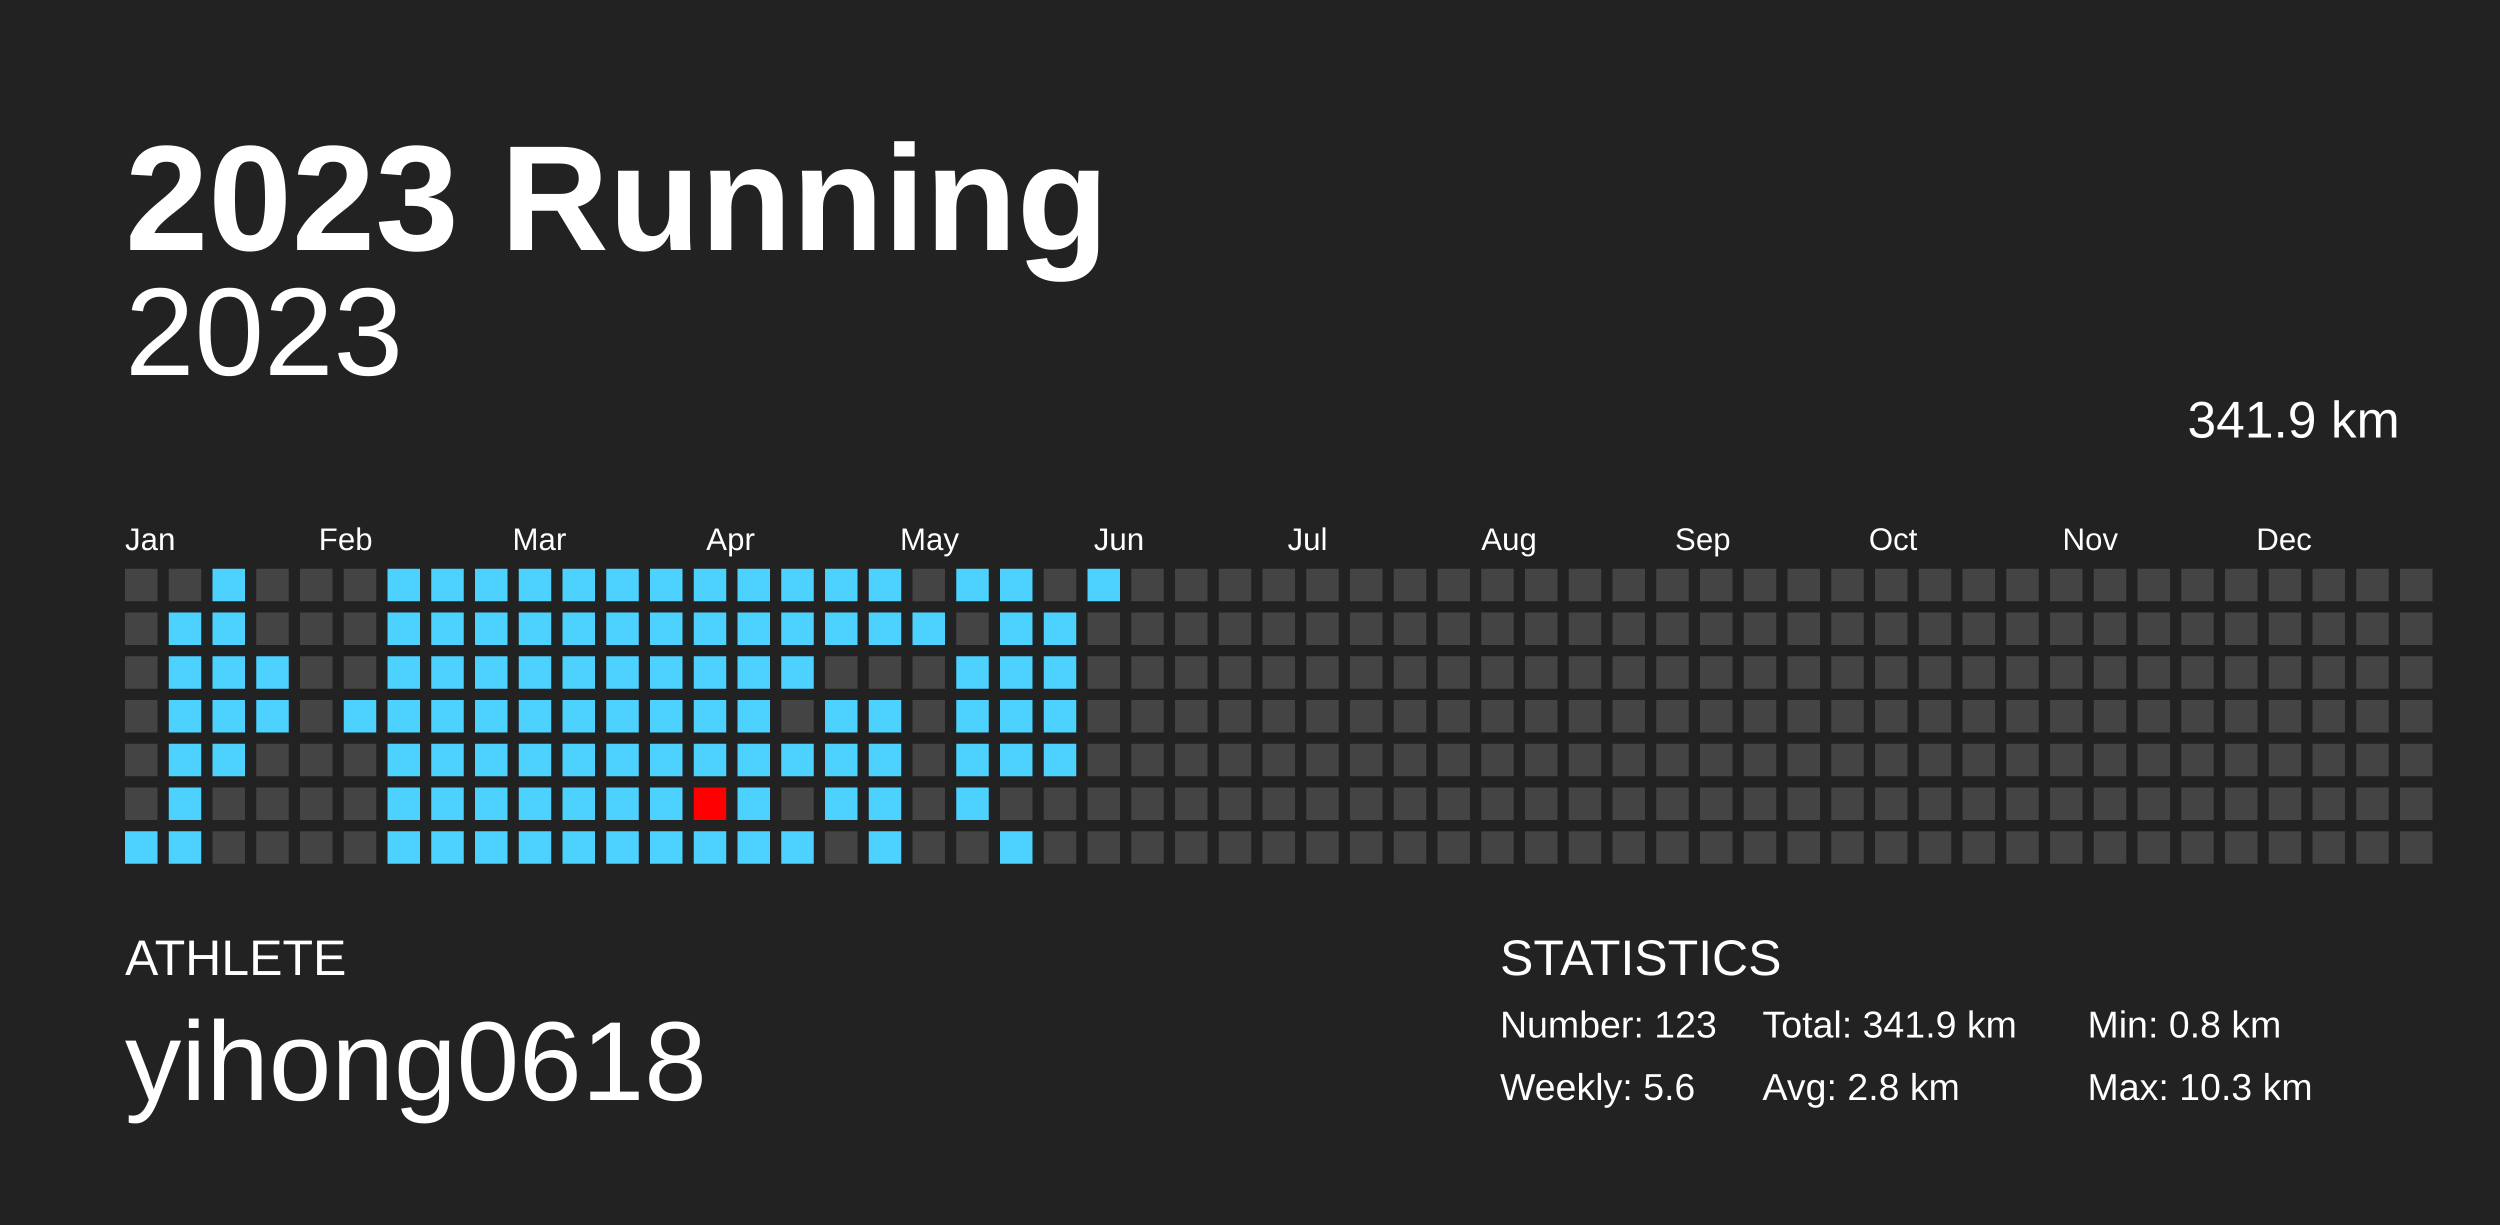
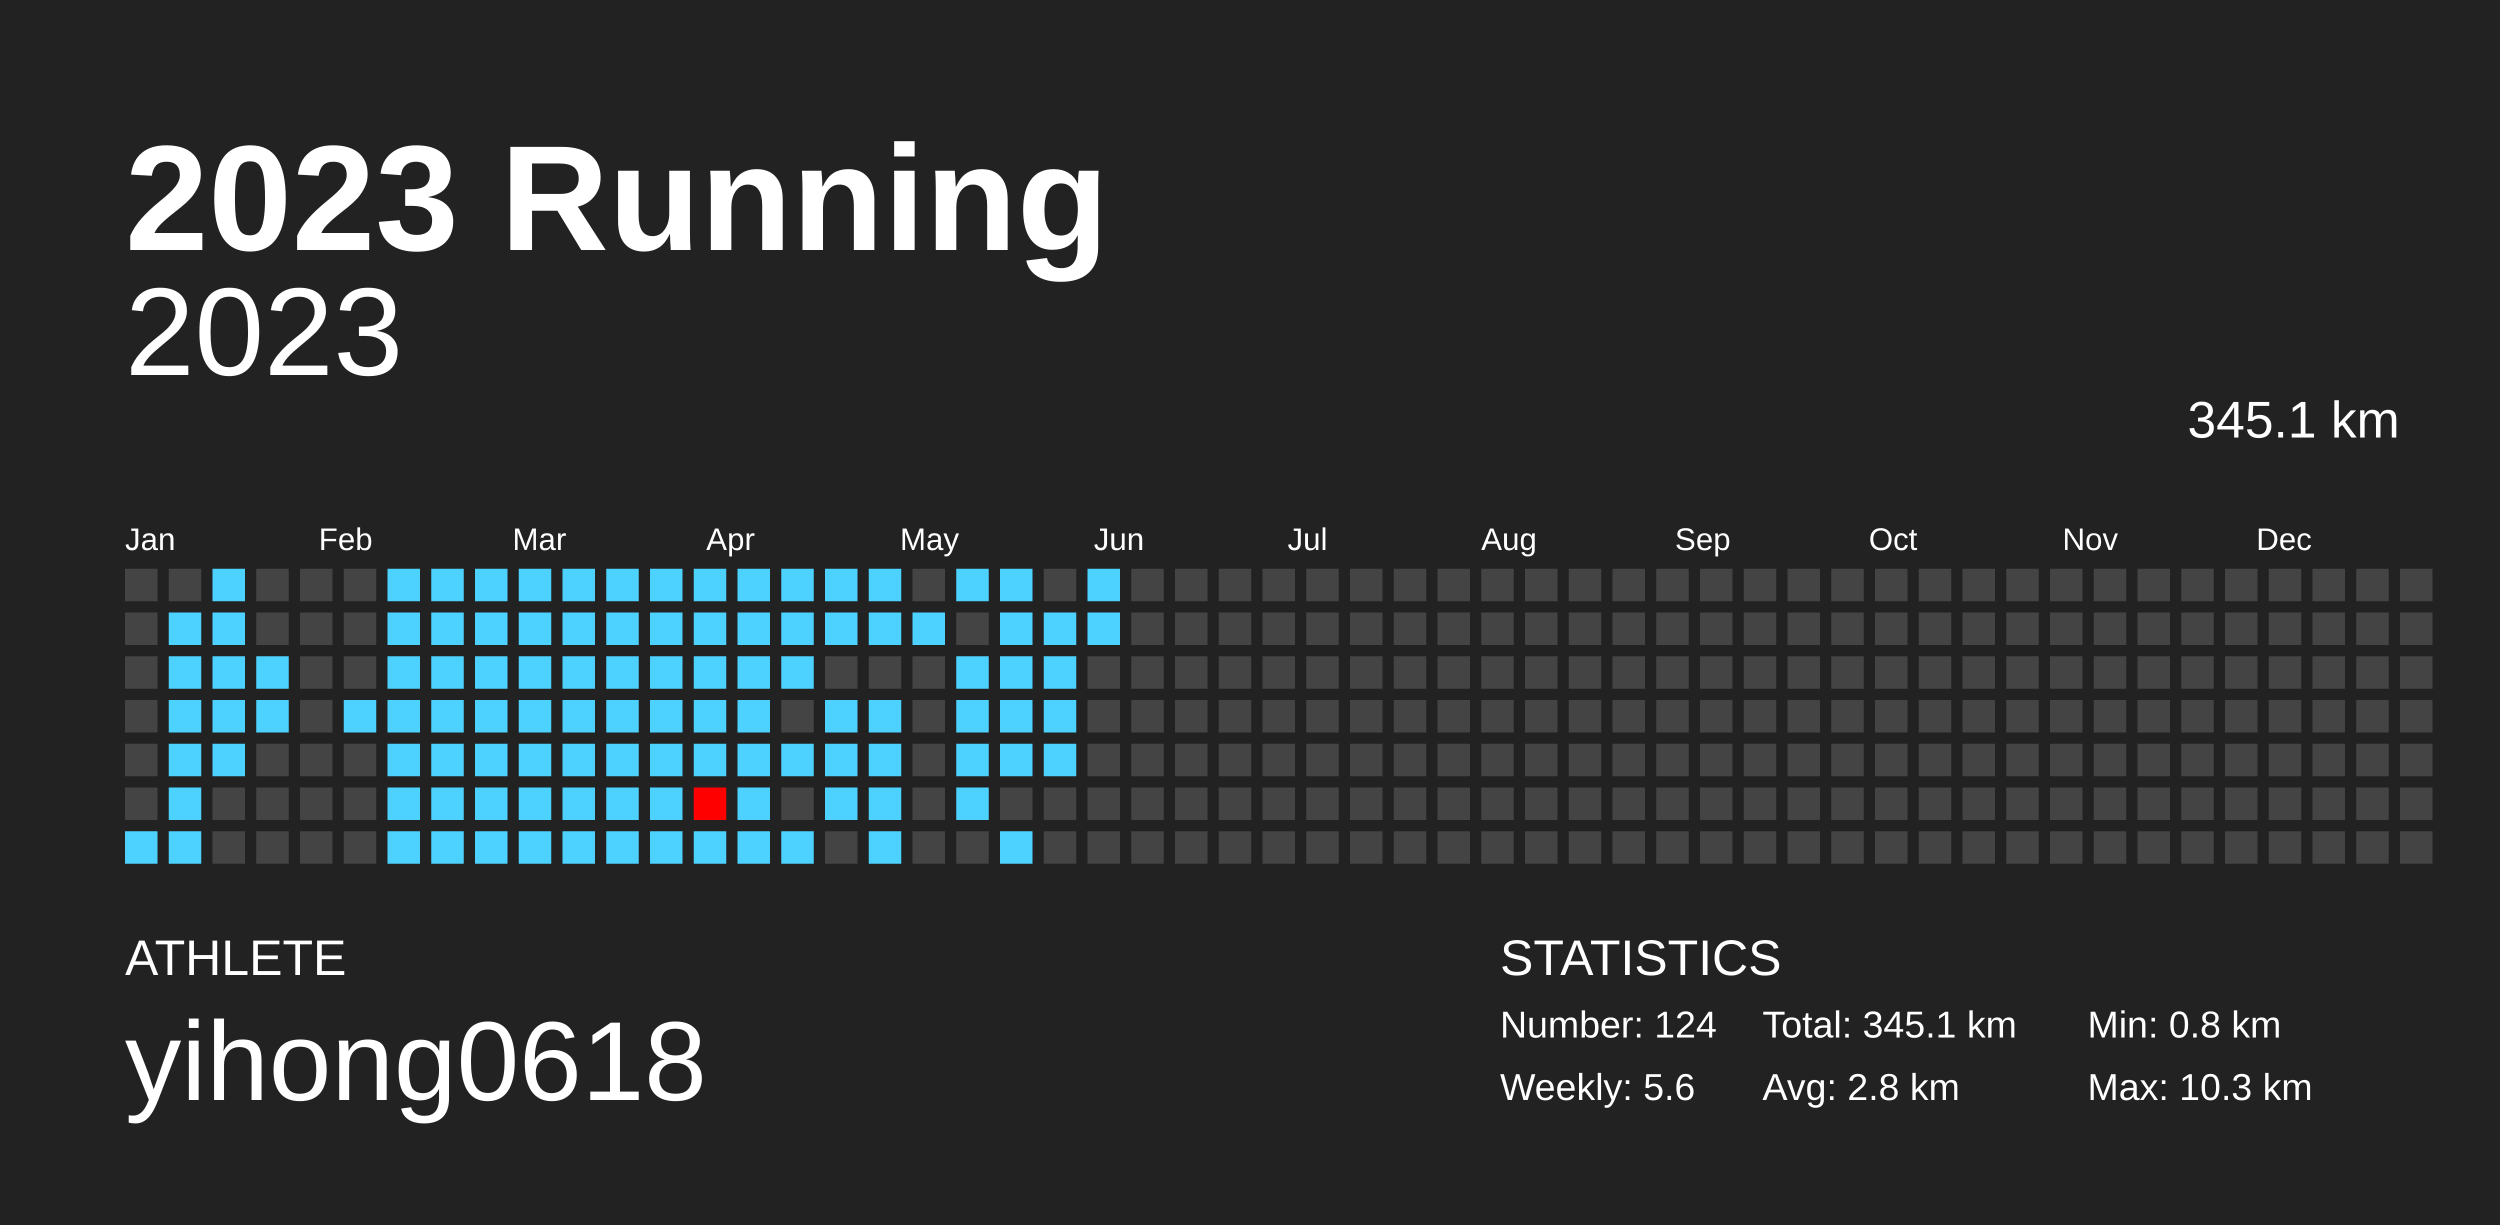
<svg xmlns="http://www.w3.org/2000/svg" baseProfile="full" height="98mm" version="1.1" viewBox="0,0,200,98" width="200mm">
  <defs />
  <rect fill="#222222" height="98" width="200" x="0" y="0" />
  <text fill="#FFFFFF" style="font-size:12px; font-family:Arial; font-weight:bold;" x="10" y="20">2023 Running</text>
  <text fill="#FFFFFF" style="font-size:4px; font-family:Arial" x="10" y="78">ATHLETE</text>
  <text fill="#FFFFFF" style="font-size:9px; font-family:Arial" x="10" y="88">yihong0618</text>
  <text fill="#FFFFFF" style="font-size:4px; font-family:Arial" x="120" y="78">STATISTICS</text>
-   <text fill="#FFFFFF" style="font-size:3px; font-family:Arial" x="120" y="83">Number: 123</text>
+   <text fill="#FFFFFF" style="font-size:3px; font-family:Arial" x="120" y="83">Number: 124</text>
  <text fill="#FFFFFF" style="font-size:3px; font-family:Arial" x="120" y="88">Weekly: 5.6</text>
-   <text fill="#FFFFFF" style="font-size:3px; font-family:Arial" x="141" y="83">Total: 341.9 km</text>
+   <text fill="#FFFFFF" style="font-size:3px; font-family:Arial" x="141" y="83">Total: 345.1 km</text>
  <text fill="#FFFFFF" style="font-size:3px; font-family:Arial" x="141" y="88">Avg: 2.8 km</text>
  <text fill="#FFFFFF" style="font-size:3px; font-family:Arial" x="167" y="83">Min: 0.8 km</text>
  <text fill="#FFFFFF" style="font-size:3px; font-family:Arial" x="167" y="88">Max: 10.3 km</text>
  <text alignment-baseline="hanging" fill="#FFFFFF" style="font-size:10.0px; font-family:Arial;" x="10" y="30">2023</text>
-   <text alignment-baseline="hanging" fill="#FFFFFF" style="font-size:4.125px; font-family:Arial;" x="175" y="35">341.9 km</text>
+   <text alignment-baseline="hanging" fill="#FFFFFF" style="font-size:4.125px; font-family:Arial;" x="175" y="35">345.1 km</text>
  <text fill="#FFFFFF" style="font-size:2.5px; font-family:Arial" x="10.0" y="44">Jan</text>
  <text fill="#FFFFFF" style="font-size:2.5px; font-family:Arial" x="25.5" y="44">Feb</text>
  <text fill="#FFFFFF" style="font-size:2.5px; font-family:Arial" x="41.0" y="44">Mar</text>
  <text fill="#FFFFFF" style="font-size:2.5px; font-family:Arial" x="56.5" y="44">Apr</text>
  <text fill="#FFFFFF" style="font-size:2.5px; font-family:Arial" x="72.0" y="44">May</text>
  <text fill="#FFFFFF" style="font-size:2.5px; font-family:Arial" x="87.5" y="44">Jun</text>
  <text fill="#FFFFFF" style="font-size:2.5px; font-family:Arial" x="103.0" y="44">Jul</text>
  <text fill="#FFFFFF" style="font-size:2.5px; font-family:Arial" x="118.5" y="44">Aug</text>
  <text fill="#FFFFFF" style="font-size:2.5px; font-family:Arial" x="134.0" y="44">Sep</text>
  <text fill="#FFFFFF" style="font-size:2.5px; font-family:Arial" x="149.5" y="44">Oct</text>
  <text fill="#FFFFFF" style="font-size:2.5px; font-family:Arial" x="165.0" y="44">Nov</text>
  <text fill="#FFFFFF" style="font-size:2.5px; font-family:Arial" x="180.5" y="44">Dec</text>
  <rect fill="#444444" height="2.6" width="2.6" x="10.0" y="45.5" />
  <rect fill="#444444" height="2.6" width="2.6" x="10.0" y="49.0" />
  <rect fill="#444444" height="2.6" width="2.6" x="10.0" y="52.5" />
  <rect fill="#444444" height="2.6" width="2.6" x="10.0" y="56.0" />
  <rect fill="#444444" height="2.6" width="2.6" x="10.0" y="59.5" />
  <rect fill="#444444" height="2.6" width="2.6" x="10.0" y="63.0" />
  <rect fill="#4dd2ff" height="2.6" width="2.6" x="10.0" y="66.5" />
  <rect fill="#444444" height="2.6" width="2.6" x="13.5" y="45.5" />
  <rect fill="#4dd2ff" height="2.6" width="2.6" x="13.5" y="49.0" />
  <rect fill="#4dd2ff" height="2.6" width="2.6" x="13.5" y="52.5" />
  <rect fill="#4dd2ff" height="2.6" width="2.6" x="13.5" y="56.0" />
  <rect fill="#4dd2ff" height="2.6" width="2.6" x="13.5" y="59.5" />
  <rect fill="#4dd2ff" height="2.6" width="2.6" x="13.5" y="63.0" />
  <rect fill="#4dd2ff" height="2.6" width="2.6" x="13.5" y="66.5" />
  <rect fill="#4dd2ff" height="2.6" width="2.6" x="17.0" y="45.5" />
  <rect fill="#4dd2ff" height="2.6" width="2.6" x="17.0" y="49.0" />
  <rect fill="#4dd2ff" height="2.6" width="2.6" x="17.0" y="52.5" />
  <rect fill="#4dd2ff" height="2.6" width="2.6" x="17.0" y="56.0" />
  <rect fill="#4dd2ff" height="2.6" width="2.6" x="17.0" y="59.5" />
  <rect fill="#444444" height="2.6" width="2.6" x="17.0" y="63.0" />
  <rect fill="#444444" height="2.6" width="2.6" x="17.0" y="66.5" />
  <rect fill="#444444" height="2.6" width="2.6" x="20.5" y="45.5" />
  <rect fill="#444444" height="2.6" width="2.6" x="20.5" y="49.0" />
  <rect fill="#4dd2ff" height="2.6" width="2.6" x="20.5" y="52.5" />
  <rect fill="#4dd2ff" height="2.6" width="2.6" x="20.5" y="56.0" />
  <rect fill="#444444" height="2.6" width="2.6" x="20.5" y="59.5" />
  <rect fill="#444444" height="2.6" width="2.6" x="20.5" y="63.0" />
  <rect fill="#444444" height="2.6" width="2.6" x="20.5" y="66.5" />
  <rect fill="#444444" height="2.6" width="2.6" x="24.0" y="45.5" />
  <rect fill="#444444" height="2.6" width="2.6" x="24.0" y="49.0" />
  <rect fill="#444444" height="2.6" width="2.6" x="24.0" y="52.5" />
  <rect fill="#444444" height="2.6" width="2.6" x="24.0" y="56.0" />
  <rect fill="#444444" height="2.6" width="2.6" x="24.0" y="59.5" />
  <rect fill="#444444" height="2.6" width="2.6" x="24.0" y="63.0" />
  <rect fill="#444444" height="2.6" width="2.6" x="24.0" y="66.5" />
  <rect fill="#444444" height="2.6" width="2.6" x="27.5" y="45.5" />
  <rect fill="#444444" height="2.6" width="2.6" x="27.5" y="49.0" />
  <rect fill="#444444" height="2.6" width="2.6" x="27.5" y="52.5" />
  <rect fill="#4dd2ff" height="2.6" width="2.6" x="27.5" y="56.0" />
  <rect fill="#444444" height="2.6" width="2.6" x="27.5" y="59.5" />
  <rect fill="#444444" height="2.6" width="2.6" x="27.5" y="63.0" />
  <rect fill="#444444" height="2.6" width="2.6" x="27.5" y="66.5" />
  <rect fill="#4dd2ff" height="2.6" width="2.6" x="31.0" y="45.5" />
  <rect fill="#4dd2ff" height="2.6" width="2.6" x="31.0" y="49.0" />
  <rect fill="#4dd2ff" height="2.6" width="2.6" x="31.0" y="52.5" />
  <rect fill="#4dd2ff" height="2.6" width="2.6" x="31.0" y="56.0" />
  <rect fill="#4dd2ff" height="2.6" width="2.6" x="31.0" y="59.5" />
  <rect fill="#4dd2ff" height="2.6" width="2.6" x="31.0" y="63.0" />
  <rect fill="#4dd2ff" height="2.6" width="2.6" x="31.0" y="66.5" />
  <rect fill="#4dd2ff" height="2.6" width="2.6" x="34.5" y="45.5" />
  <rect fill="#4dd2ff" height="2.6" width="2.6" x="34.5" y="49.0" />
  <rect fill="#4dd2ff" height="2.6" width="2.6" x="34.5" y="52.5" />
  <rect fill="#4dd2ff" height="2.6" width="2.6" x="34.5" y="56.0" />
  <rect fill="#4dd2ff" height="2.6" width="2.6" x="34.5" y="59.5" />
  <rect fill="#4dd2ff" height="2.6" width="2.6" x="34.5" y="63.0" />
  <rect fill="#4dd2ff" height="2.6" width="2.6" x="34.5" y="66.5" />
  <rect fill="#4dd2ff" height="2.6" width="2.6" x="38.0" y="45.5" />
  <rect fill="#4dd2ff" height="2.6" width="2.6" x="38.0" y="49.0" />
  <rect fill="#4dd2ff" height="2.6" width="2.6" x="38.0" y="52.5" />
  <rect fill="#4dd2ff" height="2.6" width="2.6" x="38.0" y="56.0" />
  <rect fill="#4dd2ff" height="2.6" width="2.6" x="38.0" y="59.5" />
  <rect fill="#4dd2ff" height="2.6" width="2.6" x="38.0" y="63.0" />
  <rect fill="#4dd2ff" height="2.6" width="2.6" x="38.0" y="66.5" />
  <rect fill="#4dd2ff" height="2.6" width="2.6" x="41.5" y="45.5" />
  <rect fill="#4dd2ff" height="2.6" width="2.6" x="41.5" y="49.0" />
  <rect fill="#4dd2ff" height="2.6" width="2.6" x="41.5" y="52.5" />
  <rect fill="#4dd2ff" height="2.6" width="2.6" x="41.5" y="56.0" />
  <rect fill="#4dd2ff" height="2.6" width="2.6" x="41.5" y="59.5" />
  <rect fill="#4dd2ff" height="2.6" width="2.6" x="41.5" y="63.0" />
  <rect fill="#4dd2ff" height="2.6" width="2.6" x="41.5" y="66.5" />
  <rect fill="#4dd2ff" height="2.6" width="2.6" x="45.0" y="45.5" />
  <rect fill="#4dd2ff" height="2.6" width="2.6" x="45.0" y="49.0" />
  <rect fill="#4dd2ff" height="2.6" width="2.6" x="45.0" y="52.5" />
  <rect fill="#4dd2ff" height="2.6" width="2.6" x="45.0" y="56.0" />
  <rect fill="#4dd2ff" height="2.6" width="2.6" x="45.0" y="59.5" />
  <rect fill="#4dd2ff" height="2.6" width="2.6" x="45.0" y="63.0" />
  <rect fill="#4dd2ff" height="2.6" width="2.6" x="45.0" y="66.5" />
  <rect fill="#4dd2ff" height="2.6" width="2.6" x="48.5" y="45.5" />
  <rect fill="#4dd2ff" height="2.6" width="2.6" x="48.5" y="49.0" />
  <rect fill="#4dd2ff" height="2.6" width="2.6" x="48.5" y="52.5" />
  <rect fill="#4dd2ff" height="2.6" width="2.6" x="48.5" y="56.0" />
  <rect fill="#4dd2ff" height="2.6" width="2.6" x="48.5" y="59.5" />
  <rect fill="#4dd2ff" height="2.6" width="2.6" x="48.5" y="63.0" />
  <rect fill="#4dd2ff" height="2.6" width="2.6" x="48.5" y="66.5" />
  <rect fill="#4dd2ff" height="2.6" width="2.6" x="52.0" y="45.5" />
  <rect fill="#4dd2ff" height="2.6" width="2.6" x="52.0" y="49.0" />
  <rect fill="#4dd2ff" height="2.6" width="2.6" x="52.0" y="52.5" />
  <rect fill="#4dd2ff" height="2.6" width="2.6" x="52.0" y="56.0" />
  <rect fill="#4dd2ff" height="2.6" width="2.6" x="52.0" y="59.5" />
  <rect fill="#4dd2ff" height="2.6" width="2.6" x="52.0" y="63.0" />
  <rect fill="#4dd2ff" height="2.6" width="2.6" x="52.0" y="66.5" />
  <rect fill="#4dd2ff" height="2.6" width="2.6" x="55.5" y="45.5" />
  <rect fill="#4dd2ff" height="2.6" width="2.6" x="55.5" y="49.0" />
  <rect fill="#4dd2ff" height="2.6" width="2.6" x="55.5" y="52.5" />
  <rect fill="#4dd2ff" height="2.6" width="2.6" x="55.5" y="56.0" />
  <rect fill="#4dd2ff" height="2.6" width="2.6" x="55.5" y="59.5" />
  <rect fill="#ff0000" height="2.6" width="2.6" x="55.5" y="63.0" />
  <rect fill="#4dd2ff" height="2.6" width="2.6" x="55.5" y="66.5" />
  <rect fill="#4dd2ff" height="2.6" width="2.6" x="59.0" y="45.5" />
  <rect fill="#4dd2ff" height="2.6" width="2.6" x="59.0" y="49.0" />
  <rect fill="#4dd2ff" height="2.6" width="2.6" x="59.0" y="52.5" />
  <rect fill="#4dd2ff" height="2.6" width="2.6" x="59.0" y="56.0" />
  <rect fill="#4dd2ff" height="2.6" width="2.6" x="59.0" y="59.5" />
  <rect fill="#4dd2ff" height="2.6" width="2.6" x="59.0" y="63.0" />
  <rect fill="#4dd2ff" height="2.6" width="2.6" x="59.0" y="66.5" />
  <rect fill="#4dd2ff" height="2.6" width="2.6" x="62.5" y="45.5" />
  <rect fill="#4dd2ff" height="2.6" width="2.6" x="62.5" y="49.0" />
  <rect fill="#4dd2ff" height="2.6" width="2.6" x="62.5" y="52.5" />
  <rect fill="#444444" height="2.6" width="2.6" x="62.5" y="56.0" />
  <rect fill="#4dd2ff" height="2.6" width="2.6" x="62.5" y="59.5" />
  <rect fill="#444444" height="2.6" width="2.6" x="62.5" y="63.0" />
  <rect fill="#4dd2ff" height="2.6" width="2.6" x="62.5" y="66.5" />
  <rect fill="#4dd2ff" height="2.6" width="2.6" x="66.0" y="45.5" />
  <rect fill="#4dd2ff" height="2.6" width="2.6" x="66.0" y="49.0" />
  <rect fill="#444444" height="2.6" width="2.6" x="66.0" y="52.5" />
  <rect fill="#4dd2ff" height="2.6" width="2.6" x="66.0" y="56.0" />
  <rect fill="#4dd2ff" height="2.6" width="2.6" x="66.0" y="59.5" />
  <rect fill="#4dd2ff" height="2.6" width="2.6" x="66.0" y="63.0" />
  <rect fill="#444444" height="2.6" width="2.6" x="66.0" y="66.5" />
  <rect fill="#4dd2ff" height="2.6" width="2.6" x="69.5" y="45.5" />
  <rect fill="#4dd2ff" height="2.6" width="2.6" x="69.5" y="49.0" />
  <rect fill="#444444" height="2.6" width="2.6" x="69.5" y="52.5" />
  <rect fill="#4dd2ff" height="2.6" width="2.6" x="69.5" y="56.0" />
  <rect fill="#4dd2ff" height="2.6" width="2.6" x="69.5" y="59.5" />
  <rect fill="#4dd2ff" height="2.6" width="2.6" x="69.5" y="63.0" />
  <rect fill="#4dd2ff" height="2.6" width="2.6" x="69.5" y="66.5" />
  <rect fill="#444444" height="2.6" width="2.6" x="73.0" y="45.5" />
  <rect fill="#4dd2ff" height="2.6" width="2.6" x="73.0" y="49.0" />
  <rect fill="#444444" height="2.6" width="2.6" x="73.0" y="52.5" />
  <rect fill="#444444" height="2.6" width="2.6" x="73.0" y="56.0" />
  <rect fill="#444444" height="2.6" width="2.6" x="73.0" y="59.5" />
  <rect fill="#444444" height="2.6" width="2.6" x="73.0" y="63.0" />
  <rect fill="#444444" height="2.6" width="2.6" x="73.0" y="66.5" />
  <rect fill="#4dd2ff" height="2.6" width="2.6" x="76.5" y="45.5" />
  <rect fill="#444444" height="2.6" width="2.6" x="76.5" y="49.0" />
  <rect fill="#4dd2ff" height="2.6" width="2.6" x="76.5" y="52.5" />
  <rect fill="#4dd2ff" height="2.6" width="2.6" x="76.5" y="56.0" />
  <rect fill="#4dd2ff" height="2.6" width="2.6" x="76.5" y="59.5" />
  <rect fill="#4dd2ff" height="2.6" width="2.6" x="76.5" y="63.0" />
  <rect fill="#444444" height="2.6" width="2.6" x="76.5" y="66.5" />
  <rect fill="#4dd2ff" height="2.6" width="2.6" x="80.0" y="45.5" />
  <rect fill="#4dd2ff" height="2.6" width="2.6" x="80.0" y="49.0" />
  <rect fill="#4dd2ff" height="2.6" width="2.6" x="80.0" y="52.5" />
  <rect fill="#4dd2ff" height="2.6" width="2.6" x="80.0" y="56.0" />
  <rect fill="#4dd2ff" height="2.6" width="2.6" x="80.0" y="59.5" />
  <rect fill="#444444" height="2.6" width="2.6" x="80.0" y="63.0" />
  <rect fill="#4dd2ff" height="2.6" width="2.6" x="80.0" y="66.5" />
  <rect fill="#444444" height="2.6" width="2.6" x="83.5" y="45.5" />
  <rect fill="#4dd2ff" height="2.6" width="2.6" x="83.5" y="49.0" />
  <rect fill="#4dd2ff" height="2.6" width="2.6" x="83.5" y="52.5" />
  <rect fill="#4dd2ff" height="2.6" width="2.6" x="83.5" y="56.0" />
  <rect fill="#4dd2ff" height="2.6" width="2.6" x="83.5" y="59.5" />
  <rect fill="#444444" height="2.6" width="2.6" x="83.5" y="63.0" />
  <rect fill="#444444" height="2.6" width="2.6" x="83.5" y="66.5" />
  <rect fill="#4dd2ff" height="2.6" width="2.6" x="87.0" y="45.5" />
-   <rect fill="#444444" height="2.6" width="2.6" x="87.0" y="49.0" />
+   <rect fill="#4dd2ff" height="2.6" width="2.6" x="87.0" y="49.0" />
  <rect fill="#444444" height="2.6" width="2.6" x="87.0" y="52.5" />
  <rect fill="#444444" height="2.6" width="2.6" x="87.0" y="56.0" />
  <rect fill="#444444" height="2.6" width="2.6" x="87.0" y="59.5" />
  <rect fill="#444444" height="2.6" width="2.6" x="87.0" y="63.0" />
  <rect fill="#444444" height="2.6" width="2.6" x="87.0" y="66.5" />
  <rect fill="#444444" height="2.6" width="2.6" x="90.5" y="45.5" />
  <rect fill="#444444" height="2.6" width="2.6" x="90.5" y="49.0" />
  <rect fill="#444444" height="2.6" width="2.6" x="90.5" y="52.5" />
  <rect fill="#444444" height="2.6" width="2.6" x="90.5" y="56.0" />
  <rect fill="#444444" height="2.6" width="2.6" x="90.5" y="59.5" />
  <rect fill="#444444" height="2.6" width="2.6" x="90.5" y="63.0" />
  <rect fill="#444444" height="2.6" width="2.6" x="90.5" y="66.5" />
  <rect fill="#444444" height="2.6" width="2.6" x="94.0" y="45.5" />
  <rect fill="#444444" height="2.6" width="2.6" x="94.0" y="49.0" />
  <rect fill="#444444" height="2.6" width="2.6" x="94.0" y="52.5" />
  <rect fill="#444444" height="2.6" width="2.6" x="94.0" y="56.0" />
  <rect fill="#444444" height="2.6" width="2.6" x="94.0" y="59.5" />
  <rect fill="#444444" height="2.6" width="2.6" x="94.0" y="63.0" />
  <rect fill="#444444" height="2.6" width="2.6" x="94.0" y="66.5" />
  <rect fill="#444444" height="2.6" width="2.6" x="97.5" y="45.5" />
  <rect fill="#444444" height="2.6" width="2.6" x="97.5" y="49.0" />
  <rect fill="#444444" height="2.6" width="2.6" x="97.5" y="52.5" />
  <rect fill="#444444" height="2.6" width="2.6" x="97.5" y="56.0" />
  <rect fill="#444444" height="2.6" width="2.6" x="97.5" y="59.5" />
  <rect fill="#444444" height="2.6" width="2.6" x="97.5" y="63.0" />
  <rect fill="#444444" height="2.6" width="2.6" x="97.5" y="66.5" />
  <rect fill="#444444" height="2.6" width="2.6" x="101.0" y="45.5" />
  <rect fill="#444444" height="2.6" width="2.6" x="101.0" y="49.0" />
  <rect fill="#444444" height="2.6" width="2.6" x="101.0" y="52.5" />
  <rect fill="#444444" height="2.6" width="2.6" x="101.0" y="56.0" />
  <rect fill="#444444" height="2.6" width="2.6" x="101.0" y="59.5" />
  <rect fill="#444444" height="2.6" width="2.6" x="101.0" y="63.0" />
  <rect fill="#444444" height="2.6" width="2.6" x="101.0" y="66.5" />
  <rect fill="#444444" height="2.6" width="2.6" x="104.5" y="45.5" />
  <rect fill="#444444" height="2.6" width="2.6" x="104.5" y="49.0" />
  <rect fill="#444444" height="2.6" width="2.6" x="104.5" y="52.5" />
  <rect fill="#444444" height="2.6" width="2.6" x="104.5" y="56.0" />
  <rect fill="#444444" height="2.6" width="2.6" x="104.5" y="59.5" />
  <rect fill="#444444" height="2.6" width="2.6" x="104.5" y="63.0" />
  <rect fill="#444444" height="2.6" width="2.6" x="104.5" y="66.5" />
  <rect fill="#444444" height="2.6" width="2.6" x="108.0" y="45.5" />
  <rect fill="#444444" height="2.6" width="2.6" x="108.0" y="49.0" />
  <rect fill="#444444" height="2.6" width="2.6" x="108.0" y="52.5" />
  <rect fill="#444444" height="2.6" width="2.6" x="108.0" y="56.0" />
  <rect fill="#444444" height="2.6" width="2.6" x="108.0" y="59.5" />
  <rect fill="#444444" height="2.6" width="2.6" x="108.0" y="63.0" />
  <rect fill="#444444" height="2.6" width="2.6" x="108.0" y="66.5" />
  <rect fill="#444444" height="2.6" width="2.6" x="111.5" y="45.5" />
  <rect fill="#444444" height="2.6" width="2.6" x="111.5" y="49.0" />
  <rect fill="#444444" height="2.6" width="2.6" x="111.5" y="52.5" />
  <rect fill="#444444" height="2.6" width="2.6" x="111.5" y="56.0" />
  <rect fill="#444444" height="2.6" width="2.6" x="111.5" y="59.5" />
  <rect fill="#444444" height="2.6" width="2.6" x="111.5" y="63.0" />
  <rect fill="#444444" height="2.6" width="2.6" x="111.5" y="66.5" />
  <rect fill="#444444" height="2.6" width="2.6" x="115.0" y="45.5" />
  <rect fill="#444444" height="2.6" width="2.6" x="115.0" y="49.0" />
  <rect fill="#444444" height="2.6" width="2.6" x="115.0" y="52.5" />
  <rect fill="#444444" height="2.6" width="2.6" x="115.0" y="56.0" />
  <rect fill="#444444" height="2.6" width="2.6" x="115.0" y="59.5" />
  <rect fill="#444444" height="2.6" width="2.6" x="115.0" y="63.0" />
  <rect fill="#444444" height="2.6" width="2.6" x="115.0" y="66.5" />
  <rect fill="#444444" height="2.6" width="2.6" x="118.5" y="45.5" />
  <rect fill="#444444" height="2.6" width="2.6" x="118.5" y="49.0" />
  <rect fill="#444444" height="2.6" width="2.6" x="118.5" y="52.5" />
  <rect fill="#444444" height="2.6" width="2.6" x="118.5" y="56.0" />
  <rect fill="#444444" height="2.6" width="2.6" x="118.5" y="59.5" />
  <rect fill="#444444" height="2.6" width="2.6" x="118.5" y="63.0" />
  <rect fill="#444444" height="2.6" width="2.6" x="118.5" y="66.5" />
  <rect fill="#444444" height="2.6" width="2.6" x="122.0" y="45.5" />
  <rect fill="#444444" height="2.6" width="2.6" x="122.0" y="49.0" />
  <rect fill="#444444" height="2.6" width="2.6" x="122.0" y="52.5" />
  <rect fill="#444444" height="2.6" width="2.6" x="122.0" y="56.0" />
  <rect fill="#444444" height="2.6" width="2.6" x="122.0" y="59.5" />
  <rect fill="#444444" height="2.6" width="2.6" x="122.0" y="63.0" />
  <rect fill="#444444" height="2.6" width="2.6" x="122.0" y="66.5" />
  <rect fill="#444444" height="2.6" width="2.6" x="125.5" y="45.5" />
  <rect fill="#444444" height="2.6" width="2.6" x="125.5" y="49.0" />
  <rect fill="#444444" height="2.6" width="2.6" x="125.5" y="52.5" />
  <rect fill="#444444" height="2.6" width="2.6" x="125.5" y="56.0" />
  <rect fill="#444444" height="2.6" width="2.6" x="125.5" y="59.5" />
  <rect fill="#444444" height="2.6" width="2.6" x="125.5" y="63.0" />
  <rect fill="#444444" height="2.6" width="2.6" x="125.5" y="66.5" />
  <rect fill="#444444" height="2.6" width="2.6" x="129.0" y="45.5" />
  <rect fill="#444444" height="2.6" width="2.6" x="129.0" y="49.0" />
  <rect fill="#444444" height="2.6" width="2.6" x="129.0" y="52.5" />
  <rect fill="#444444" height="2.6" width="2.6" x="129.0" y="56.0" />
  <rect fill="#444444" height="2.6" width="2.6" x="129.0" y="59.5" />
  <rect fill="#444444" height="2.6" width="2.6" x="129.0" y="63.0" />
  <rect fill="#444444" height="2.6" width="2.6" x="129.0" y="66.5" />
  <rect fill="#444444" height="2.6" width="2.6" x="132.5" y="45.5" />
  <rect fill="#444444" height="2.6" width="2.6" x="132.5" y="49.0" />
  <rect fill="#444444" height="2.6" width="2.6" x="132.5" y="52.5" />
  <rect fill="#444444" height="2.6" width="2.6" x="132.5" y="56.0" />
  <rect fill="#444444" height="2.6" width="2.6" x="132.5" y="59.5" />
  <rect fill="#444444" height="2.6" width="2.6" x="132.5" y="63.0" />
  <rect fill="#444444" height="2.6" width="2.6" x="132.5" y="66.5" />
  <rect fill="#444444" height="2.6" width="2.6" x="136.0" y="45.5" />
  <rect fill="#444444" height="2.6" width="2.6" x="136.0" y="49.0" />
  <rect fill="#444444" height="2.6" width="2.6" x="136.0" y="52.5" />
  <rect fill="#444444" height="2.6" width="2.6" x="136.0" y="56.0" />
  <rect fill="#444444" height="2.6" width="2.6" x="136.0" y="59.5" />
  <rect fill="#444444" height="2.6" width="2.6" x="136.0" y="63.0" />
  <rect fill="#444444" height="2.6" width="2.6" x="136.0" y="66.5" />
  <rect fill="#444444" height="2.6" width="2.6" x="139.5" y="45.5" />
  <rect fill="#444444" height="2.6" width="2.6" x="139.5" y="49.0" />
  <rect fill="#444444" height="2.6" width="2.6" x="139.5" y="52.5" />
  <rect fill="#444444" height="2.6" width="2.6" x="139.5" y="56.0" />
  <rect fill="#444444" height="2.6" width="2.6" x="139.5" y="59.5" />
  <rect fill="#444444" height="2.6" width="2.6" x="139.5" y="63.0" />
  <rect fill="#444444" height="2.6" width="2.6" x="139.5" y="66.5" />
  <rect fill="#444444" height="2.6" width="2.6" x="143.0" y="45.5" />
  <rect fill="#444444" height="2.6" width="2.6" x="143.0" y="49.0" />
  <rect fill="#444444" height="2.6" width="2.6" x="143.0" y="52.5" />
  <rect fill="#444444" height="2.6" width="2.6" x="143.0" y="56.0" />
  <rect fill="#444444" height="2.6" width="2.6" x="143.0" y="59.5" />
  <rect fill="#444444" height="2.6" width="2.6" x="143.0" y="63.0" />
  <rect fill="#444444" height="2.6" width="2.6" x="143.0" y="66.5" />
  <rect fill="#444444" height="2.6" width="2.6" x="146.5" y="45.5" />
  <rect fill="#444444" height="2.6" width="2.6" x="146.5" y="49.0" />
  <rect fill="#444444" height="2.6" width="2.6" x="146.5" y="52.5" />
  <rect fill="#444444" height="2.6" width="2.6" x="146.5" y="56.0" />
  <rect fill="#444444" height="2.6" width="2.6" x="146.5" y="59.5" />
  <rect fill="#444444" height="2.6" width="2.6" x="146.5" y="63.0" />
  <rect fill="#444444" height="2.6" width="2.6" x="146.5" y="66.5" />
  <rect fill="#444444" height="2.6" width="2.6" x="150.0" y="45.5" />
  <rect fill="#444444" height="2.6" width="2.6" x="150.0" y="49.0" />
  <rect fill="#444444" height="2.6" width="2.6" x="150.0" y="52.5" />
  <rect fill="#444444" height="2.6" width="2.6" x="150.0" y="56.0" />
  <rect fill="#444444" height="2.6" width="2.6" x="150.0" y="59.5" />
  <rect fill="#444444" height="2.6" width="2.6" x="150.0" y="63.0" />
  <rect fill="#444444" height="2.6" width="2.6" x="150.0" y="66.5" />
  <rect fill="#444444" height="2.6" width="2.6" x="153.5" y="45.5" />
  <rect fill="#444444" height="2.6" width="2.6" x="153.5" y="49.0" />
  <rect fill="#444444" height="2.6" width="2.6" x="153.5" y="52.5" />
  <rect fill="#444444" height="2.6" width="2.6" x="153.5" y="56.0" />
  <rect fill="#444444" height="2.6" width="2.6" x="153.5" y="59.5" />
  <rect fill="#444444" height="2.6" width="2.6" x="153.5" y="63.0" />
  <rect fill="#444444" height="2.6" width="2.6" x="153.5" y="66.5" />
  <rect fill="#444444" height="2.6" width="2.6" x="157.0" y="45.5" />
  <rect fill="#444444" height="2.6" width="2.6" x="157.0" y="49.0" />
  <rect fill="#444444" height="2.6" width="2.6" x="157.0" y="52.5" />
  <rect fill="#444444" height="2.6" width="2.6" x="157.0" y="56.0" />
  <rect fill="#444444" height="2.6" width="2.6" x="157.0" y="59.5" />
  <rect fill="#444444" height="2.6" width="2.6" x="157.0" y="63.0" />
  <rect fill="#444444" height="2.6" width="2.6" x="157.0" y="66.5" />
  <rect fill="#444444" height="2.6" width="2.6" x="160.5" y="45.5" />
  <rect fill="#444444" height="2.6" width="2.6" x="160.5" y="49.0" />
  <rect fill="#444444" height="2.6" width="2.6" x="160.5" y="52.5" />
  <rect fill="#444444" height="2.6" width="2.6" x="160.5" y="56.0" />
  <rect fill="#444444" height="2.6" width="2.6" x="160.5" y="59.5" />
  <rect fill="#444444" height="2.6" width="2.6" x="160.5" y="63.0" />
  <rect fill="#444444" height="2.6" width="2.6" x="160.5" y="66.5" />
  <rect fill="#444444" height="2.6" width="2.6" x="164.0" y="45.5" />
  <rect fill="#444444" height="2.6" width="2.6" x="164.0" y="49.0" />
  <rect fill="#444444" height="2.6" width="2.6" x="164.0" y="52.5" />
  <rect fill="#444444" height="2.6" width="2.6" x="164.0" y="56.0" />
  <rect fill="#444444" height="2.6" width="2.6" x="164.0" y="59.5" />
  <rect fill="#444444" height="2.6" width="2.6" x="164.0" y="63.0" />
  <rect fill="#444444" height="2.6" width="2.6" x="164.0" y="66.5" />
  <rect fill="#444444" height="2.6" width="2.6" x="167.5" y="45.5" />
  <rect fill="#444444" height="2.6" width="2.6" x="167.5" y="49.0" />
  <rect fill="#444444" height="2.6" width="2.6" x="167.5" y="52.5" />
  <rect fill="#444444" height="2.6" width="2.6" x="167.5" y="56.0" />
  <rect fill="#444444" height="2.6" width="2.6" x="167.5" y="59.5" />
  <rect fill="#444444" height="2.6" width="2.6" x="167.5" y="63.0" />
  <rect fill="#444444" height="2.6" width="2.6" x="167.5" y="66.5" />
  <rect fill="#444444" height="2.6" width="2.6" x="171.0" y="45.5" />
  <rect fill="#444444" height="2.6" width="2.6" x="171.0" y="49.0" />
  <rect fill="#444444" height="2.6" width="2.6" x="171.0" y="52.5" />
  <rect fill="#444444" height="2.6" width="2.6" x="171.0" y="56.0" />
  <rect fill="#444444" height="2.6" width="2.6" x="171.0" y="59.5" />
  <rect fill="#444444" height="2.6" width="2.6" x="171.0" y="63.0" />
  <rect fill="#444444" height="2.6" width="2.6" x="171.0" y="66.5" />
  <rect fill="#444444" height="2.6" width="2.6" x="174.5" y="45.5" />
  <rect fill="#444444" height="2.6" width="2.6" x="174.5" y="49.0" />
  <rect fill="#444444" height="2.6" width="2.6" x="174.5" y="52.5" />
  <rect fill="#444444" height="2.6" width="2.6" x="174.5" y="56.0" />
  <rect fill="#444444" height="2.6" width="2.6" x="174.5" y="59.5" />
  <rect fill="#444444" height="2.6" width="2.6" x="174.5" y="63.0" />
  <rect fill="#444444" height="2.6" width="2.6" x="174.5" y="66.5" />
  <rect fill="#444444" height="2.6" width="2.6" x="178.0" y="45.5" />
  <rect fill="#444444" height="2.6" width="2.6" x="178.0" y="49.0" />
  <rect fill="#444444" height="2.6" width="2.6" x="178.0" y="52.5" />
  <rect fill="#444444" height="2.6" width="2.6" x="178.0" y="56.0" />
  <rect fill="#444444" height="2.6" width="2.6" x="178.0" y="59.5" />
  <rect fill="#444444" height="2.6" width="2.6" x="178.0" y="63.0" />
  <rect fill="#444444" height="2.6" width="2.6" x="178.0" y="66.5" />
  <rect fill="#444444" height="2.6" width="2.6" x="181.5" y="45.5" />
  <rect fill="#444444" height="2.6" width="2.6" x="181.5" y="49.0" />
  <rect fill="#444444" height="2.6" width="2.6" x="181.5" y="52.5" />
  <rect fill="#444444" height="2.6" width="2.6" x="181.5" y="56.0" />
  <rect fill="#444444" height="2.6" width="2.6" x="181.5" y="59.5" />
  <rect fill="#444444" height="2.6" width="2.6" x="181.5" y="63.0" />
  <rect fill="#444444" height="2.6" width="2.6" x="181.5" y="66.5" />
  <rect fill="#444444" height="2.6" width="2.6" x="185.0" y="45.5" />
  <rect fill="#444444" height="2.6" width="2.6" x="185.0" y="49.0" />
  <rect fill="#444444" height="2.6" width="2.6" x="185.0" y="52.5" />
  <rect fill="#444444" height="2.6" width="2.6" x="185.0" y="56.0" />
  <rect fill="#444444" height="2.6" width="2.6" x="185.0" y="59.5" />
  <rect fill="#444444" height="2.6" width="2.6" x="185.0" y="63.0" />
  <rect fill="#444444" height="2.6" width="2.6" x="185.0" y="66.5" />
  <rect fill="#444444" height="2.6" width="2.6" x="188.5" y="45.5" />
  <rect fill="#444444" height="2.6" width="2.6" x="188.5" y="49.0" />
  <rect fill="#444444" height="2.6" width="2.6" x="188.5" y="52.5" />
  <rect fill="#444444" height="2.6" width="2.6" x="188.5" y="56.0" />
  <rect fill="#444444" height="2.6" width="2.6" x="188.5" y="59.5" />
  <rect fill="#444444" height="2.6" width="2.6" x="188.5" y="63.0" />
  <rect fill="#444444" height="2.6" width="2.6" x="188.5" y="66.5" />
  <rect fill="#444444" height="2.6" width="2.6" x="192.0" y="45.5" />
  <rect fill="#444444" height="2.6" width="2.6" x="192.0" y="49.0" />
  <rect fill="#444444" height="2.6" width="2.6" x="192.0" y="52.5" />
  <rect fill="#444444" height="2.6" width="2.6" x="192.0" y="56.0" />
  <rect fill="#444444" height="2.6" width="2.6" x="192.0" y="59.5" />
  <rect fill="#444444" height="2.6" width="2.6" x="192.0" y="63.0" />
  <rect fill="#444444" height="2.6" width="2.6" x="192.0" y="66.5" />
</svg>
